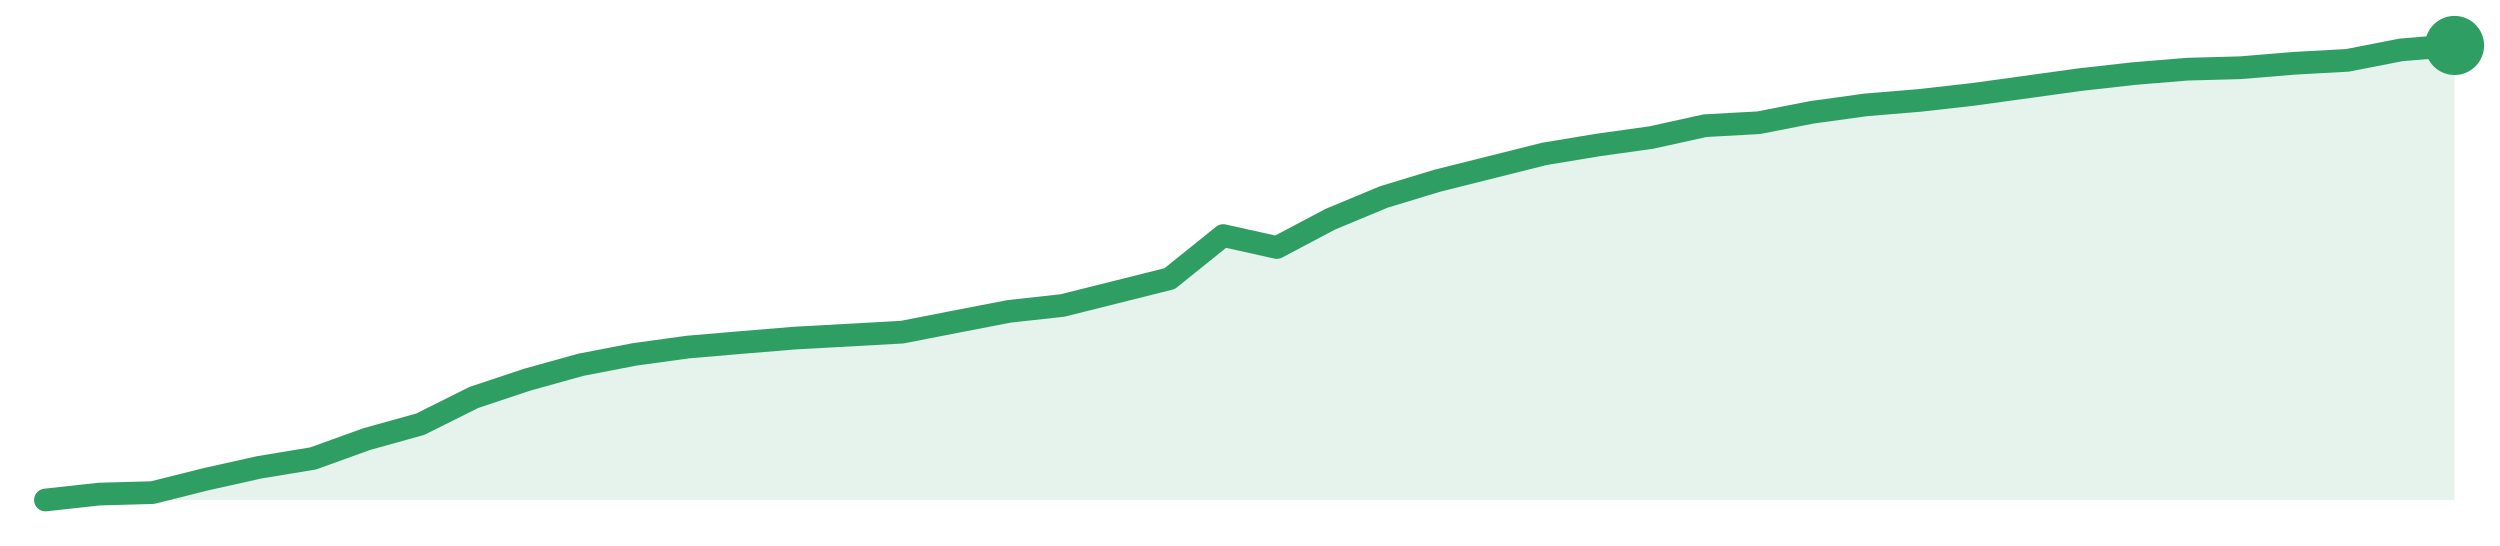
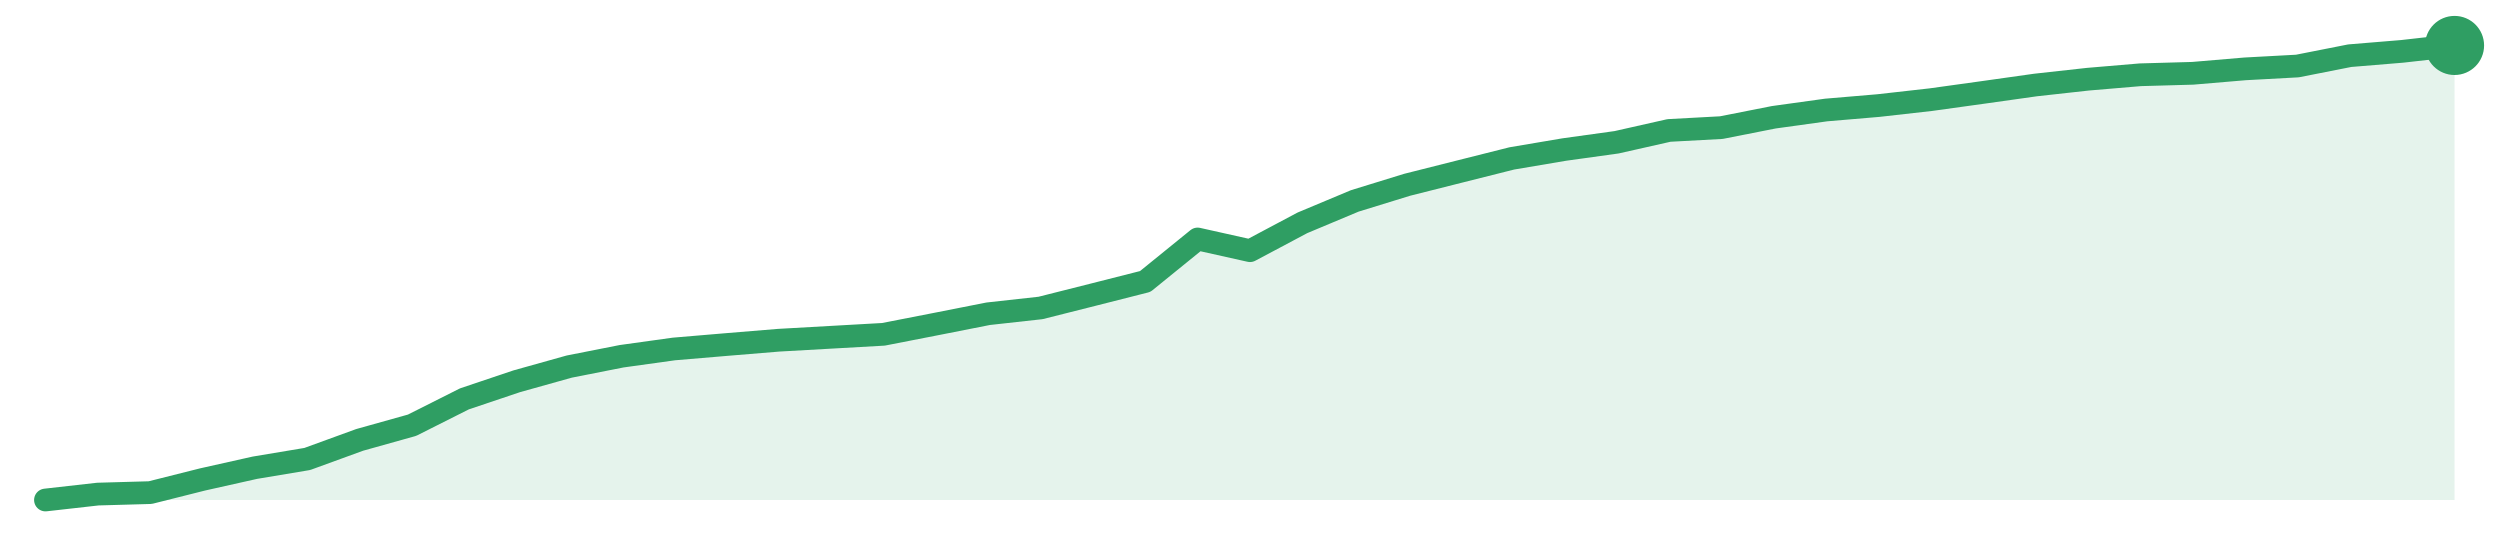
<svg xmlns="http://www.w3.org/2000/svg" width="220" height="48" viewBox="0 0 220 48" role="img" aria-label="trend">
-   <path d="M4.0,44.0 L4.0,44.0 L8.71,43.48 L13.42,43.35 L18.13,42.17 L22.84,41.12 L27.56,40.34 L32.27,38.64 L36.98,37.33 L41.69,34.98 L46.4,33.41 L51.11,32.1 L55.82,31.19 L60.53,30.54 L65.24,30.14 L69.96,29.75 L74.67,29.49 L79.38,29.23 L84.09,28.31 L88.8,27.4 L93.51,26.88 L98.22,25.7 L102.93,24.52 L107.64,20.73 L112.36,21.78 L117.07,19.29 L121.78,17.33 L126.49,15.9 L131.2,14.72 L135.91,13.54 L140.62,12.76 L145.33,12.1 L150.04,11.06 L154.76,10.8 L159.47,9.88 L164.18,9.23 L168.89,8.84 L173.6,8.31 L178.31,7.66 L183.02,7.01 L187.73,6.48 L192.44,6.09 L197.16,5.96 L201.87,5.57 L206.58,5.31 L211.29,4.39 L216.0,4.0 L216.0,44.0 Z" fill="#2f9e631f" />
-   <path d="M4.0,44.0 L8.71,43.48 L13.42,43.35 L18.13,42.17 L22.84,41.12 L27.56,40.34 L32.27,38.64 L36.98,37.33 L41.69,34.98 L46.4,33.41 L51.11,32.1 L55.82,31.19 L60.53,30.54 L65.24,30.14 L69.96,29.75 L74.67,29.49 L79.38,29.23 L84.09,28.31 L88.8,27.4 L93.51,26.88 L98.22,25.7 L102.93,24.52 L107.64,20.73 L112.36,21.78 L117.07,19.29 L121.78,17.33 L126.49,15.9 L131.2,14.72 L135.91,13.54 L140.62,12.76 L145.33,12.1 L150.04,11.06 L154.76,10.8 L159.47,9.88 L164.18,9.23 L168.89,8.84 L173.6,8.31 L178.31,7.66 L183.02,7.01 L187.73,6.48 L192.44,6.09 L197.16,5.96 L201.87,5.57 L206.58,5.31 L211.29,4.39 L216.0,4.0" fill="none" stroke="#2f9e63" stroke-width="2" stroke-linejoin="round" stroke-linecap="round" />
+   <path d="M4.0,44.0 L4.0,44.0 L8.61,43.48 L13.22,43.35 L17.83,42.19 L22.43,41.16 L27.04,40.39 L31.65,38.71 L36.26,37.42 L40.87,35.1 L45.48,33.55 L50.09,32.26 L54.7,31.35 L59.3,30.71 L63.91,30.32 L68.52,29.94 L73.13,29.68 L77.74,29.42 L82.35,28.52 L86.96,27.61 L91.57,27.1 L96.17,25.94 L100.78,24.77 L105.39,21.03 L110.0,22.06 L114.61,19.61 L119.22,17.68 L123.83,16.26 L128.43,15.1 L133.04,13.94 L137.65,13.16 L142.26,12.52 L146.87,11.48 L151.48,11.23 L156.09,10.32 L160.7,9.68 L165.3,9.29 L169.91,8.77 L174.52,8.13 L179.13,7.48 L183.74,6.97 L188.35,6.58 L192.96,6.45 L197.57,6.06 L202.17,5.81 L206.78,4.9 L211.39,4.52 L216.0,4.0 L216.0,44.0 Z" fill="#2f9e631f" />
+   <path d="M4.0,44.0 L8.61,43.48 L13.22,43.35 L17.83,42.19 L22.43,41.16 L27.04,40.39 L31.65,38.71 L36.26,37.42 L40.87,35.1 L45.48,33.55 L50.09,32.26 L54.7,31.35 L59.3,30.71 L63.91,30.32 L68.52,29.94 L73.13,29.68 L77.74,29.42 L82.35,28.52 L86.96,27.61 L91.57,27.1 L96.17,25.94 L100.78,24.77 L105.39,21.03 L110.0,22.06 L114.61,19.61 L119.22,17.68 L123.83,16.26 L128.43,15.1 L133.04,13.94 L137.65,13.16 L142.26,12.52 L146.87,11.48 L151.48,11.23 L156.09,10.32 L160.7,9.68 L165.3,9.29 L169.91,8.77 L174.52,8.13 L179.13,7.48 L183.74,6.97 L188.35,6.58 L192.96,6.45 L197.57,6.06 L202.17,5.81 L206.78,4.9 L211.39,4.52 L216.0,4.0" fill="none" stroke="#2f9e63" stroke-width="2" stroke-linejoin="round" stroke-linecap="round" />
  <circle cx="216.0" cy="4.0" r="2.6" fill="#2f9e63" />
</svg>
